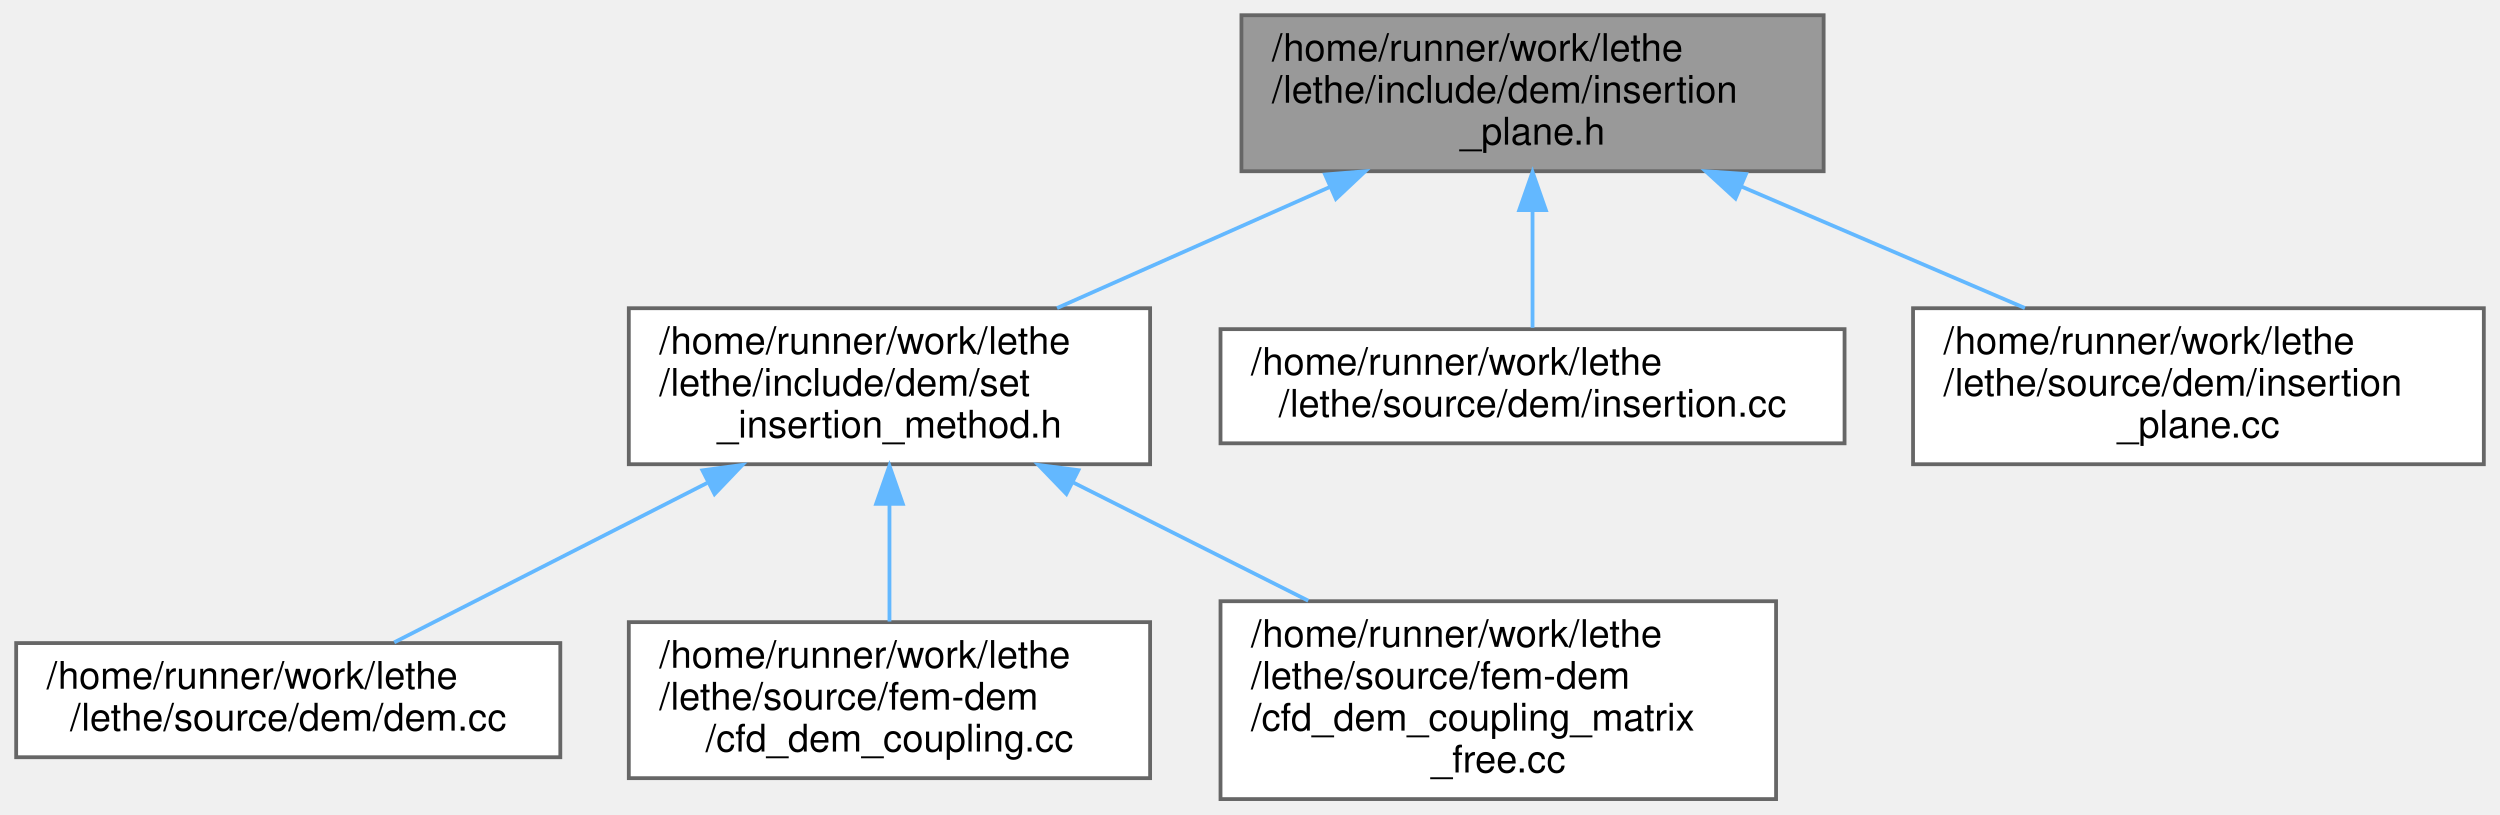
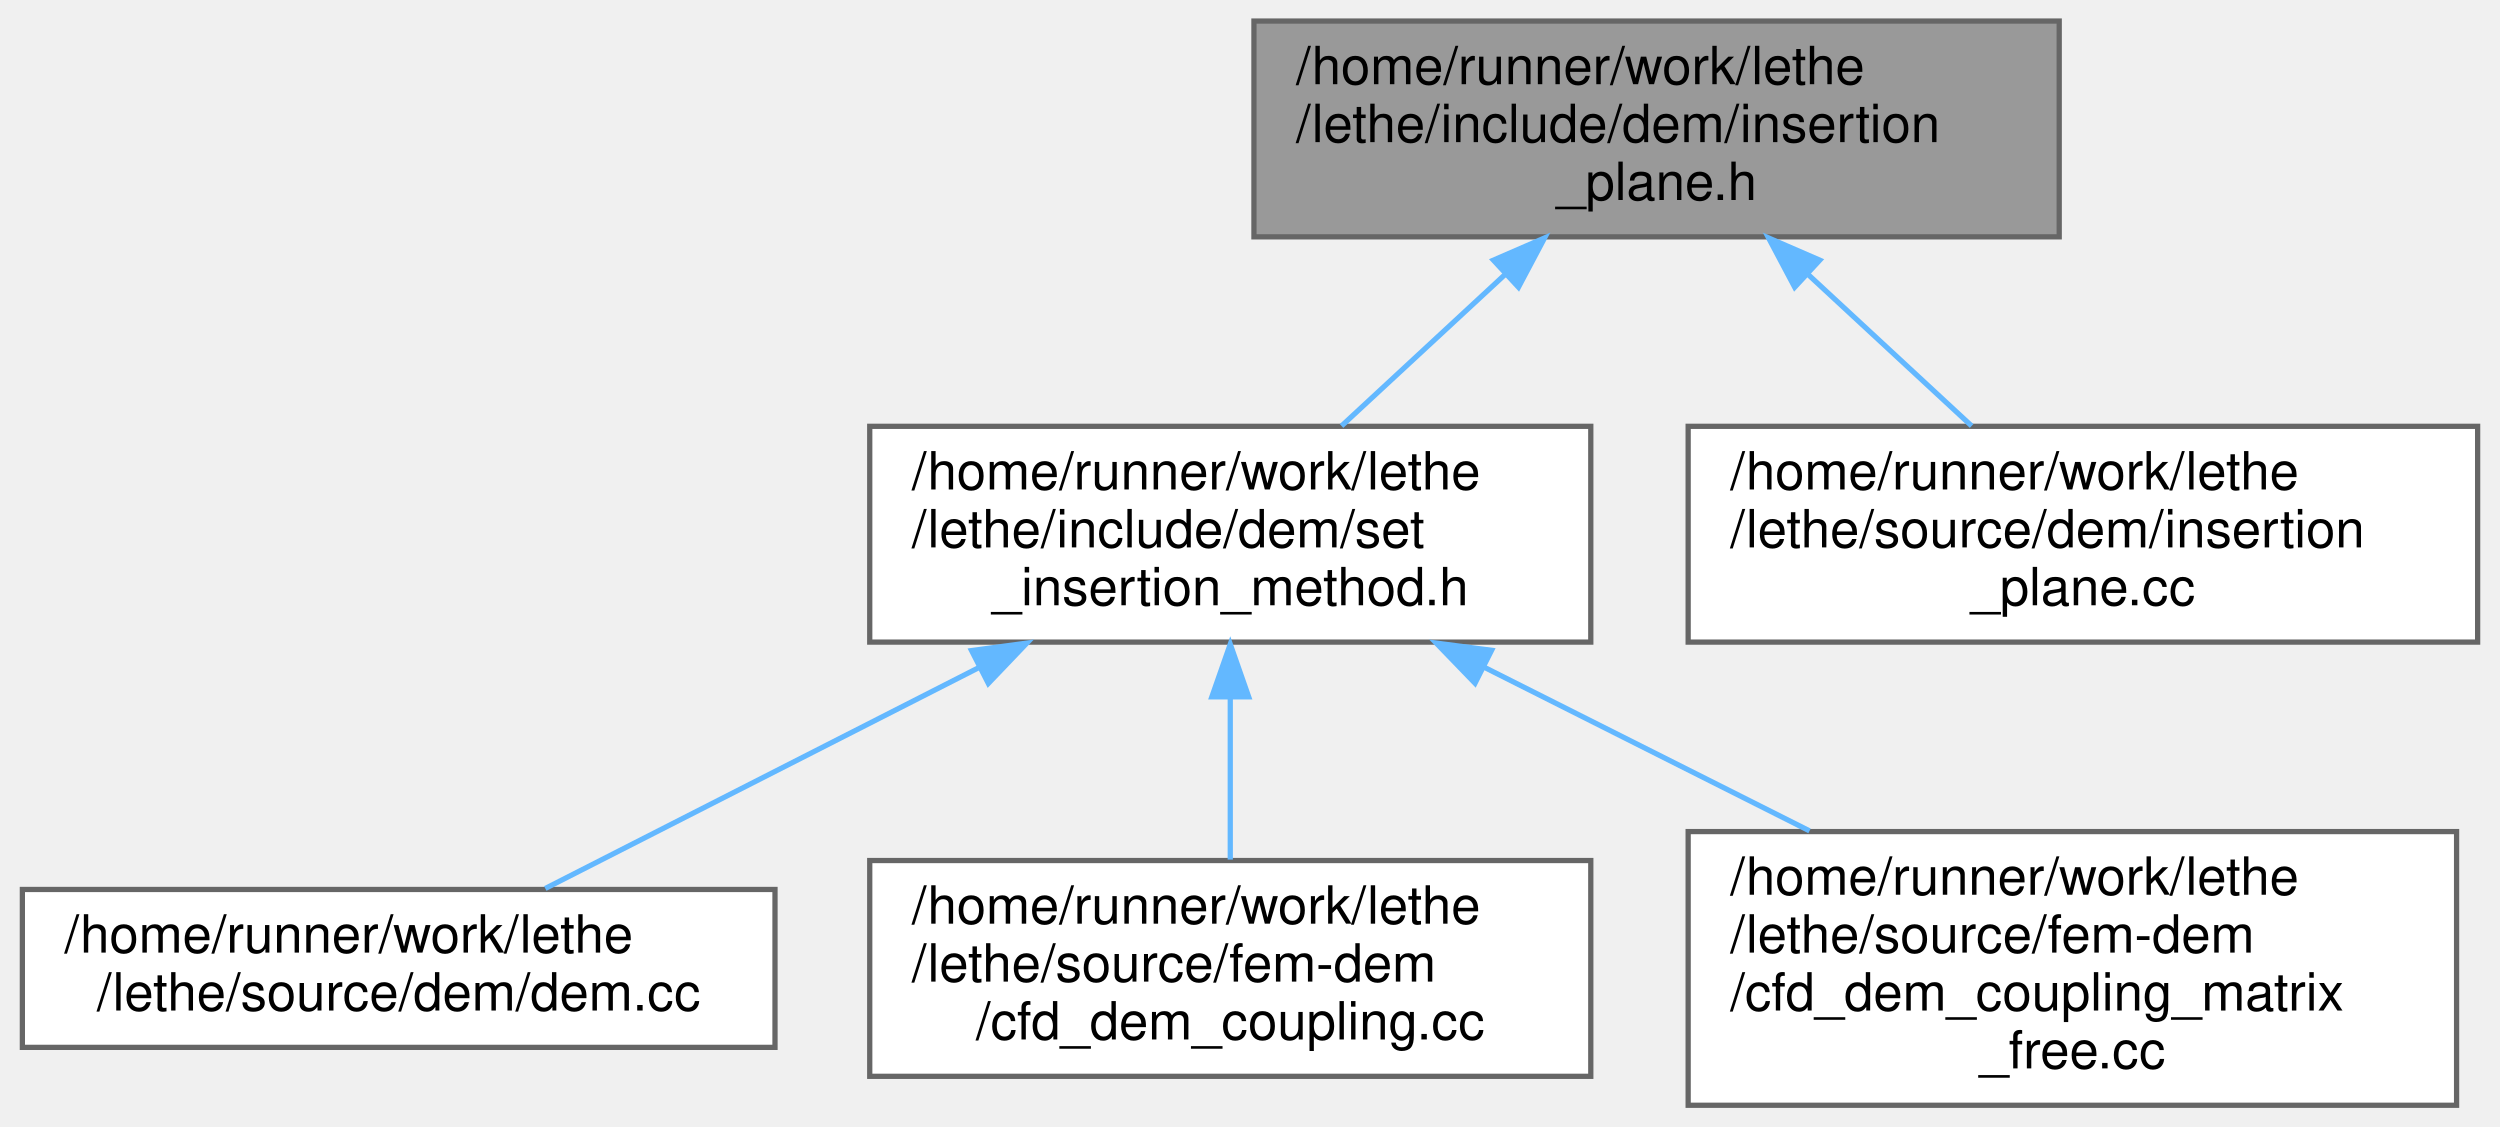
- <svg xmlns="http://www.w3.org/2000/svg" xmlns:xlink="http://www.w3.org/1999/xlink" width="657pt" height="214pt" viewBox="0.00 0.00 656.50 214.00">
+ <svg xmlns="http://www.w3.org/2000/svg" xmlns:xlink="http://www.w3.org/1999/xlink" width="475pt" height="214pt" viewBox="0.00 0.00 474.50 214.00">
  <g id="graph0" class="graph" transform="scale(1 1) rotate(0) translate(4 210)">
    <g id="Node000001" class="node">
      <g id="a_Node000001">
        <a xlink:title=" ">
-           <polygon fill="#999999" stroke="#666666" points="475,-206 322,-206 322,-165 475,-165 475,-206" />
-           <text text-anchor="start" x="330" y="-194" font-family="Helvetica,sans-Serif" font-size="10.00">/home/runner/work/lethe</text>
-           <text text-anchor="start" x="330" y="-183" font-family="Helvetica,sans-Serif" font-size="10.00">/lethe/include/dem/insertion</text>
-           <text text-anchor="middle" x="398.5" y="-172" font-family="Helvetica,sans-Serif" font-size="10.00">_plane.h</text>
+           <polygon fill="#999999" stroke="#666666" points="387,-206 234,-206 234,-165 387,-165 387,-206" />
+           <text text-anchor="start" x="242" y="-194" font-family="Helvetica,sans-Serif" font-size="10.00">/home/runner/work/lethe</text>
+           <text text-anchor="start" x="242" y="-183" font-family="Helvetica,sans-Serif" font-size="10.00">/lethe/include/dem/insertion</text>
+           <text text-anchor="middle" x="310.5" y="-172" font-family="Helvetica,sans-Serif" font-size="10.00">_plane.h</text>
        </a>
      </g>
    </g>
    <g id="Node000002" class="node">
      <g id="a_Node000002">
        <a xlink:href="set__insertion__method_8h.html" target="_top" xlink:title=" ">
          <polygon fill="white" stroke="#666666" points="298,-129 161,-129 161,-88 298,-88 298,-129" />
          <text text-anchor="start" x="169" y="-117" font-family="Helvetica,sans-Serif" font-size="10.00">/home/runner/work/lethe</text>
          <text text-anchor="start" x="169" y="-106" font-family="Helvetica,sans-Serif" font-size="10.00">/lethe/include/dem/set</text>
          <text text-anchor="middle" x="229.5" y="-95" font-family="Helvetica,sans-Serif" font-size="10.00">_insertion_method.h</text>
        </a>
      </g>
    </g>
    <g id="edge1_Node000001_Node000002" class="edge">
      <g id="a_edge1_Node000001_Node000002">
        <a xlink:title=" ">
-           <path fill="none" stroke="#63b8ff" d="M345.23,-160.86C322.15,-150.62 295.46,-138.77 273.53,-129.04" />
-           <polygon fill="#63b8ff" stroke="#63b8ff" points="343.98,-164.13 354.54,-164.99 346.82,-157.73 343.98,-164.13" />
+           <path fill="none" stroke="#63b8ff" d="M281.65,-157.79C271.42,-148.32 260.11,-137.84 250.64,-129.07" />
+           <polygon fill="#63b8ff" stroke="#63b8ff" points="279.5,-160.57 289.22,-164.79 284.26,-155.43 279.5,-160.57" />
        </a>
      </g>
    </g>
    <g id="Node000006" class="node">
      <g id="a_Node000006">
-         <a xlink:href="insertion_8cc.html" target="_top" xlink:title=" ">
-           <polygon fill="white" stroke="#666666" points="480.5,-123.5 316.5,-123.5 316.5,-93.5 480.5,-93.5 480.5,-123.5" />
-           <text text-anchor="start" x="324.5" y="-111.5" font-family="Helvetica,sans-Serif" font-size="10.00">/home/runner/work/lethe</text>
-           <text text-anchor="middle" x="398.5" y="-100.5" font-family="Helvetica,sans-Serif" font-size="10.00">/lethe/source/dem/insertion.cc</text>
+         <a xlink:href="insertion__plane_8cc.html" target="_top" xlink:title=" ">
+           <polygon fill="white" stroke="#666666" points="466.5,-129 316.5,-129 316.5,-88 466.5,-88 466.5,-129" />
+           <text text-anchor="start" x="324.5" y="-117" font-family="Helvetica,sans-Serif" font-size="10.00">/home/runner/work/lethe</text>
+           <text text-anchor="start" x="324.5" y="-106" font-family="Helvetica,sans-Serif" font-size="10.00">/lethe/source/dem/insertion</text>
+           <text text-anchor="middle" x="391.5" y="-95" font-family="Helvetica,sans-Serif" font-size="10.00">_plane.cc</text>
        </a>
      </g>
    </g>
    <g id="edge5_Node000001_Node000006" class="edge">
      <g id="a_edge5_Node000001_Node000006">
        <a xlink:title=" ">
-           <path fill="none" stroke="#63b8ff" d="M398.5,-154.61C398.5,-144.01 398.5,-132.57 398.5,-123.86" />
-           <polygon fill="#63b8ff" stroke="#63b8ff" points="395,-154.79 398.5,-164.79 402,-154.79 395,-154.79" />
-         </a>
-       </g>
-     </g>
-     <g id="Node000007" class="node">
-       <g id="a_Node000007">
-         <a xlink:href="insertion__plane_8cc.html" target="_top" xlink:title=" ">
-           <polygon fill="white" stroke="#666666" points="648.5,-129 498.5,-129 498.5,-88 648.5,-88 648.5,-129" />
-           <text text-anchor="start" x="506.5" y="-117" font-family="Helvetica,sans-Serif" font-size="10.00">/home/runner/work/lethe</text>
-           <text text-anchor="start" x="506.5" y="-106" font-family="Helvetica,sans-Serif" font-size="10.00">/lethe/source/dem/insertion</text>
-           <text text-anchor="middle" x="573.5" y="-95" font-family="Helvetica,sans-Serif" font-size="10.00">_plane.cc</text>
-         </a>
-       </g>
-     </g>
-     <g id="edge6_Node000001_Node000007" class="edge">
-       <g id="a_edge6_Node000001_Node000007">
-         <a xlink:title=" ">
-           <path fill="none" stroke="#63b8ff" d="M453.34,-161C477.31,-150.72 505.09,-138.82 527.9,-129.04" />
-           <polygon fill="#63b8ff" stroke="#63b8ff" points="451.84,-157.83 444.02,-164.99 454.59,-164.27 451.84,-157.83" />
+           <path fill="none" stroke="#63b8ff" d="M339.35,-157.79C349.58,-148.32 360.89,-137.84 370.36,-129.07" />
+           <polygon fill="#63b8ff" stroke="#63b8ff" points="336.74,-155.43 331.78,-164.79 341.5,-160.57 336.74,-155.43" />
        </a>
      </g>
    </g>
    <g id="Node000003" class="node">
      <g id="a_Node000003">
        <a xlink:href="dem_8cc.html" target="_top" xlink:title=" ">
          <polygon fill="white" stroke="#666666" points="143,-41 0,-41 0,-11 143,-11 143,-41" />
          <text text-anchor="start" x="8" y="-29" font-family="Helvetica,sans-Serif" font-size="10.00">/home/runner/work/lethe</text>
          <text text-anchor="middle" x="71.5" y="-18" font-family="Helvetica,sans-Serif" font-size="10.00">/lethe/source/dem/dem.cc</text>
        </a>
      </g>
    </g>
    <g id="edge2_Node000002_Node000003" class="edge">
      <g id="a_edge2_Node000002_Node000003">
        <a xlink:title=" ">
          <path fill="none" stroke="#63b8ff" d="M181.6,-83.09C154.7,-69.39 122.07,-52.77 99.35,-41.19" />
          <polygon fill="#63b8ff" stroke="#63b8ff" points="180.35,-86.39 190.85,-87.81 183.53,-80.15 180.35,-86.39" />
        </a>
      </g>
    </g>
    <g id="Node000004" class="node">
      <g id="a_Node000004">
        <a xlink:href="cfd__dem__coupling_8cc.html" target="_top" xlink:title=" ">
          <polygon fill="white" stroke="#666666" points="298,-46.5 161,-46.5 161,-5.5 298,-5.5 298,-46.5" />
          <text text-anchor="start" x="169" y="-34.5" font-family="Helvetica,sans-Serif" font-size="10.00">/home/runner/work/lethe</text>
          <text text-anchor="start" x="169" y="-23.5" font-family="Helvetica,sans-Serif" font-size="10.00">/lethe/source/fem-dem</text>
          <text text-anchor="middle" x="229.5" y="-12.5" font-family="Helvetica,sans-Serif" font-size="10.00">/cfd_dem_coupling.cc</text>
        </a>
      </g>
    </g>
    <g id="edge3_Node000002_Node000004" class="edge">
      <g id="a_edge3_Node000002_Node000004">
        <a xlink:title=" ">
          <path fill="none" stroke="#63b8ff" d="M229.5,-77.37C229.5,-67.1 229.5,-55.9 229.5,-46.67" />
          <polygon fill="#63b8ff" stroke="#63b8ff" points="226,-77.6 229.5,-87.6 233,-77.6 226,-77.6" />
        </a>
      </g>
    </g>
    <g id="Node000005" class="node">
      <g id="a_Node000005">
        <a xlink:href="cfd__dem__coupling__matrix__free_8cc.html" target="_top" xlink:title=" ">
          <polygon fill="white" stroke="#666666" points="462.5,-52 316.5,-52 316.5,0 462.5,0 462.5,-52" />
          <text text-anchor="start" x="324.5" y="-40" font-family="Helvetica,sans-Serif" font-size="10.00">/home/runner/work/lethe</text>
          <text text-anchor="start" x="324.5" y="-29" font-family="Helvetica,sans-Serif" font-size="10.00">/lethe/source/fem-dem</text>
          <text text-anchor="start" x="324.5" y="-18" font-family="Helvetica,sans-Serif" font-size="10.00">/cfd_dem_coupling_matrix</text>
          <text text-anchor="middle" x="389.5" y="-7" font-family="Helvetica,sans-Serif" font-size="10.00">_free.cc</text>
        </a>
      </g>
    </g>
    <g id="edge4_Node000002_Node000005" class="edge">
      <g id="a_edge4_Node000002_Node000005">
        <a xlink:title=" ">
          <path fill="none" stroke="#63b8ff" d="M277.68,-83.26C297.24,-73.42 319.83,-62.06 339.56,-52.13" />
          <polygon fill="#63b8ff" stroke="#63b8ff" points="276,-80.19 268.64,-87.81 279.15,-86.44 276,-80.19" />
        </a>
      </g>
    </g>
  </g>
</svg>
